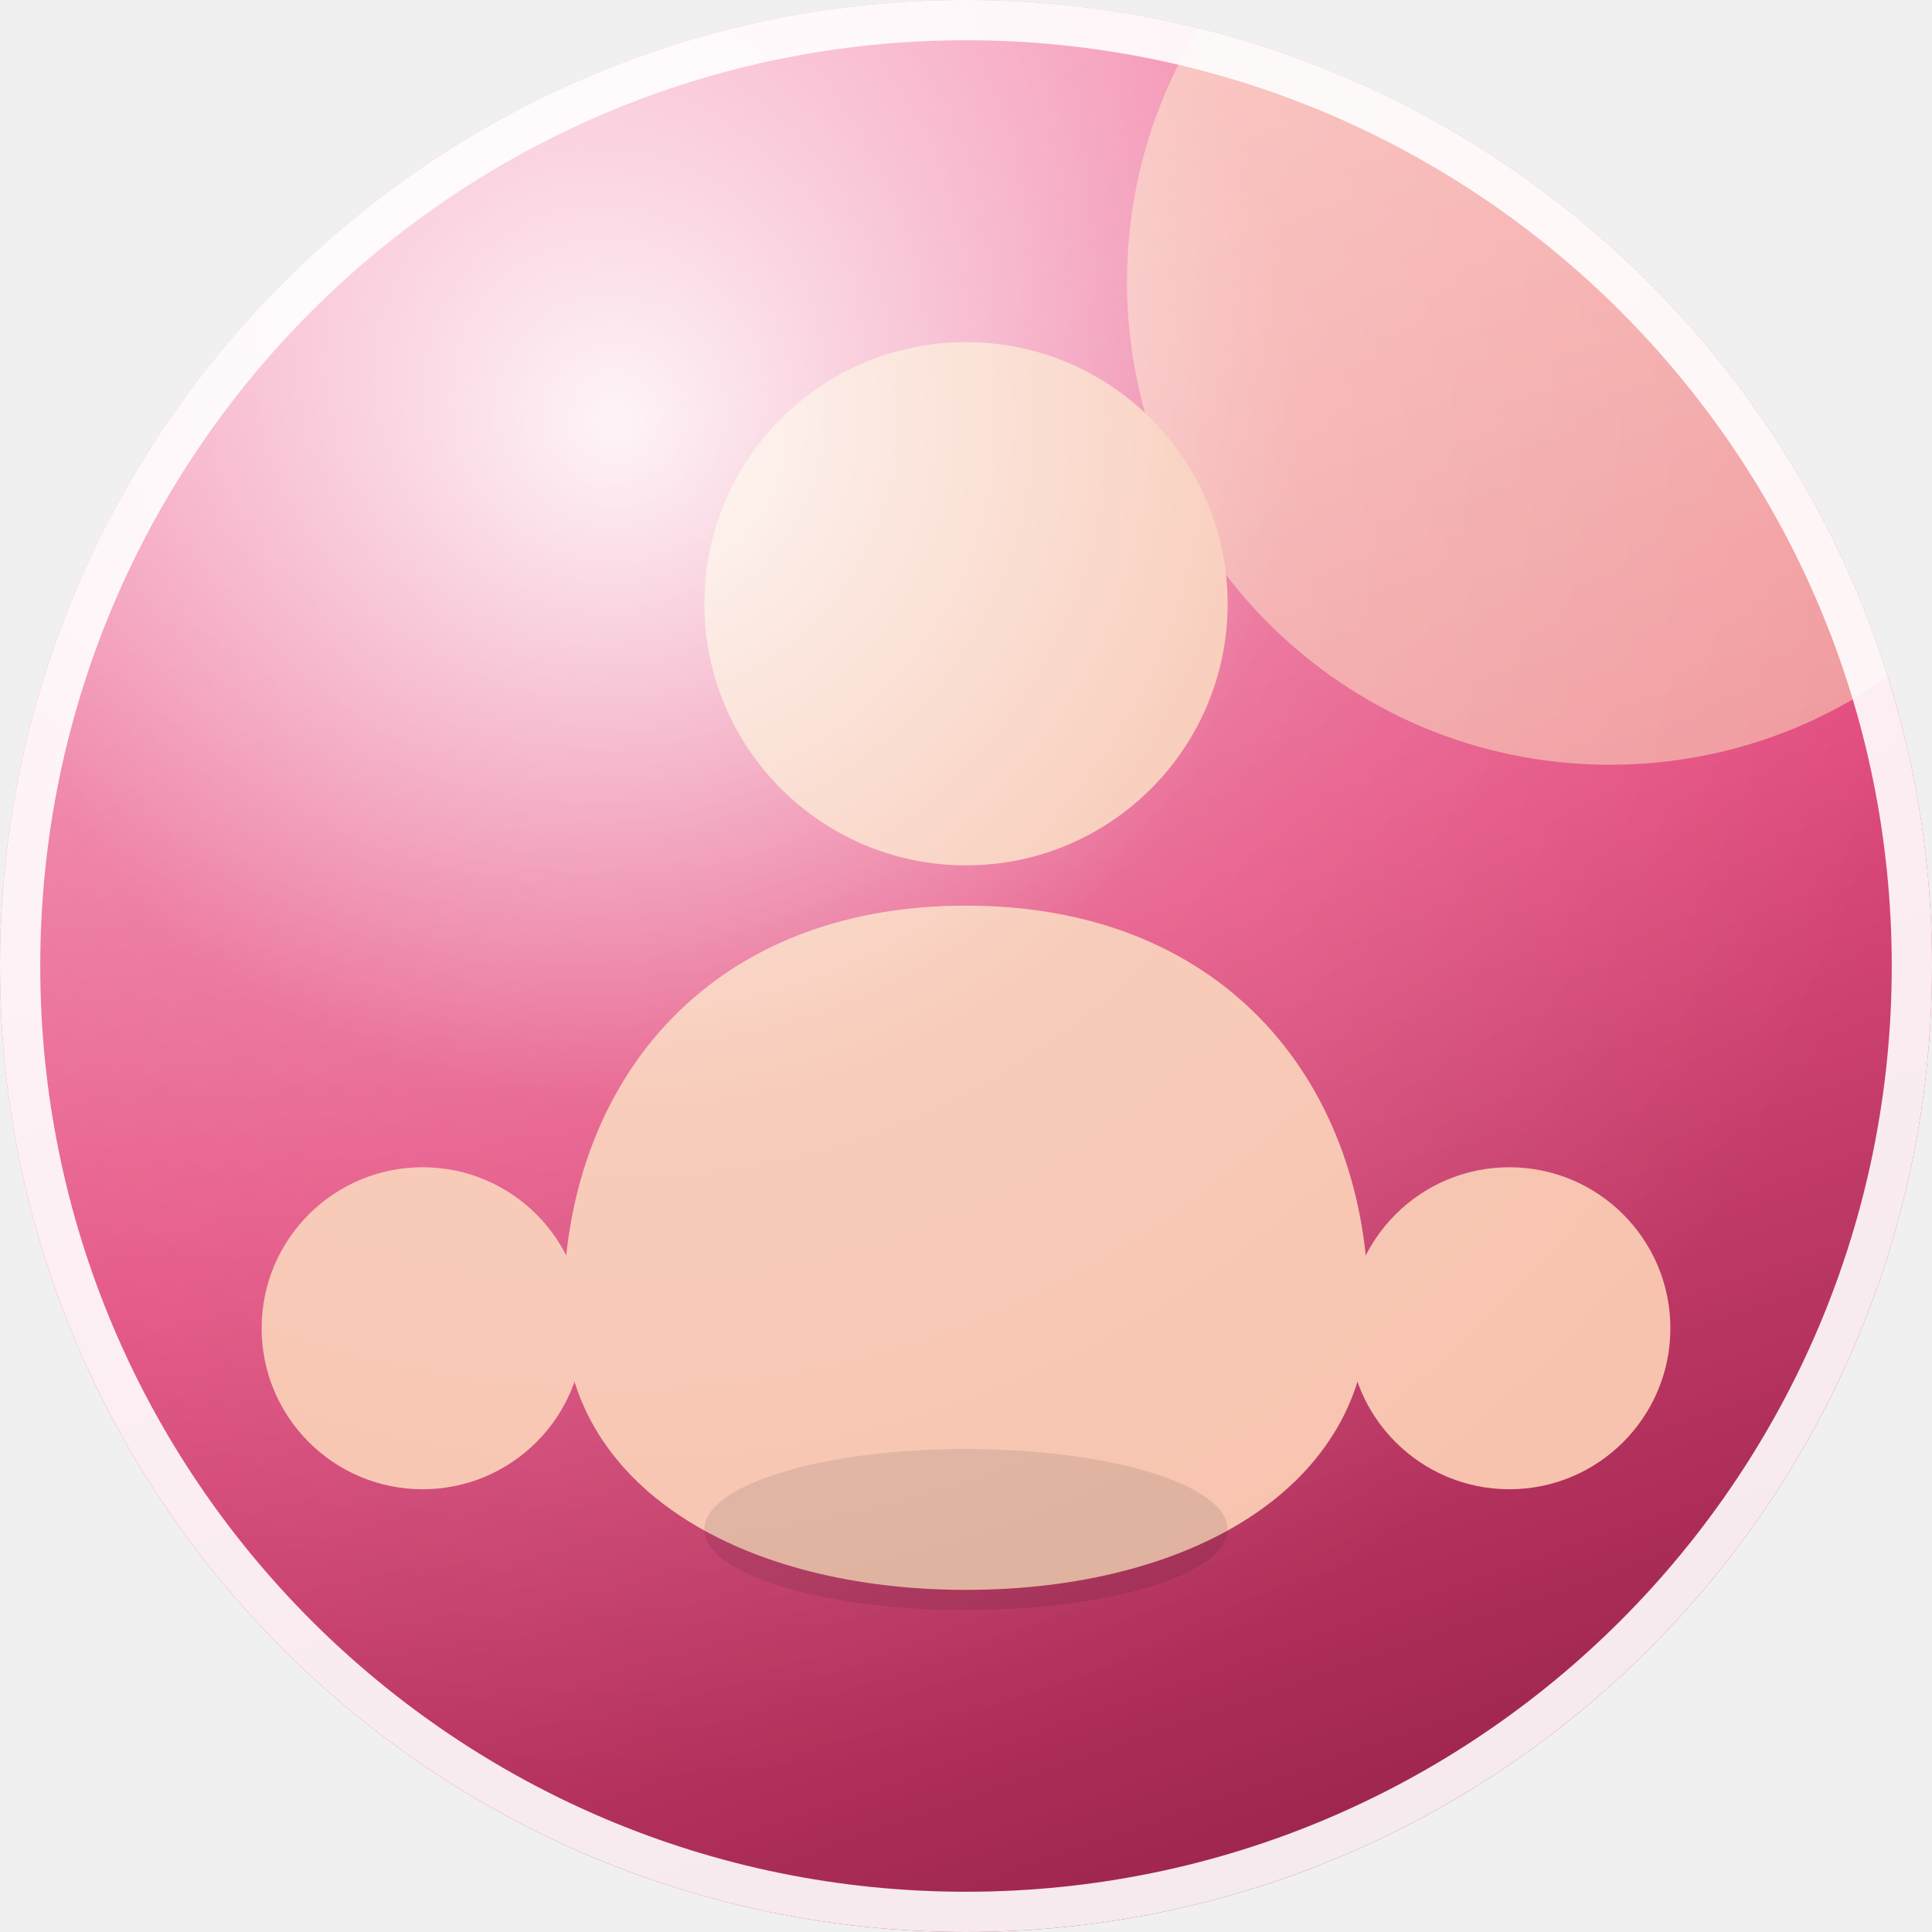
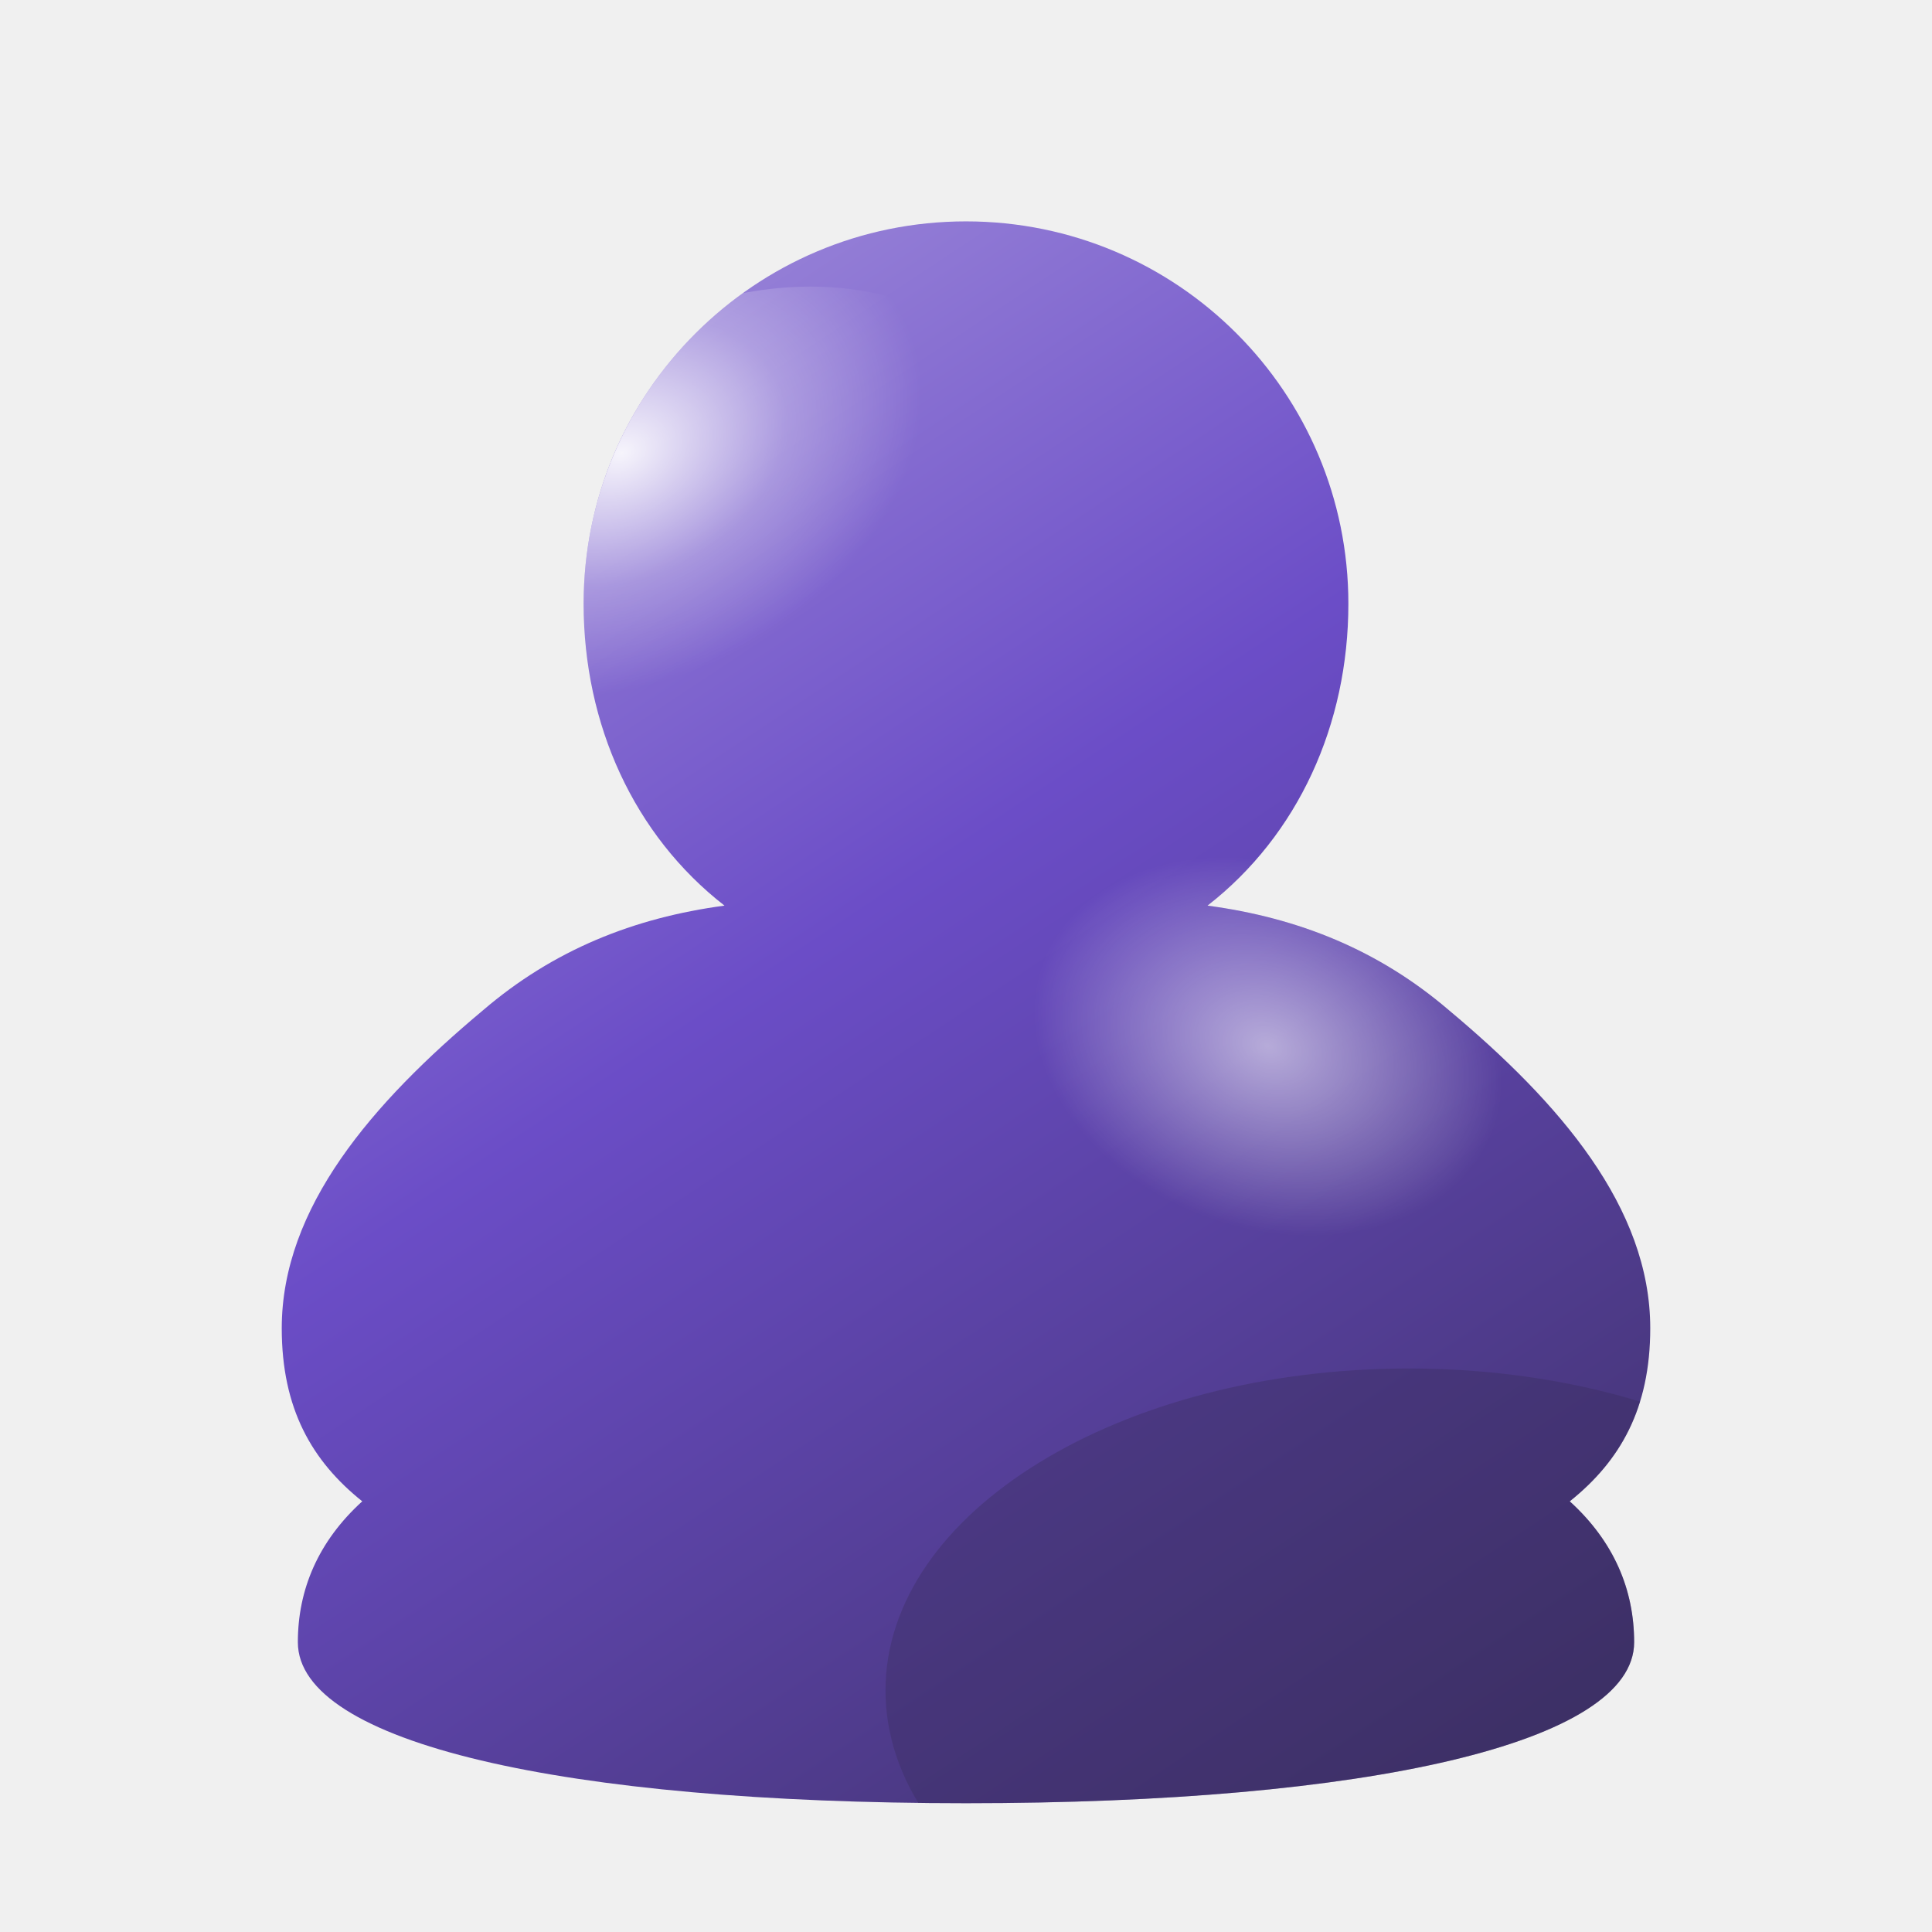
- <svg xmlns="http://www.w3.org/2000/svg" width="96" height="96" viewBox="0 0 96 96" role="img" aria-label="Frutiger Aero avatar">
+ <svg xmlns="http://www.w3.org/2000/svg" width="96" height="96" viewBox="0 0 96 96" role="img" aria-label="Aero avatar">
  <defs>
-     <linearGradient id="orb" x1="0.2" y1="0" x2="0.55" y2="1">
-       <stop offset="0" stop-color="hsl(340 88% 80%)" />
-       <stop offset="0.55" stop-color="hsl(340 74% 60%)" />
-       <stop offset="1" stop-color="hsl(340 62% 38%)" />
+     <linearGradient id="body" x1="0.22" y1="0.05" x2="0.85" y2="1">
+       <stop offset="0" stop-color="hsl(255 52% 74%)" />
+       <stop offset="0.42" stop-color="hsl(255 52% 54%)" />
+       <stop offset="1" stop-color="hsl(255 34% 26%)" />
    </linearGradient>
-     <radialGradient id="gloss" cx="0.32" cy="0.22" r="0.7">
+     <radialGradient id="sheen" cx="0.36" cy="0.24" r="0.52">
      <stop offset="0" stop-color="#ffffff" stop-opacity=".92" />
-       <stop offset="0.5" stop-color="#ffffff" stop-opacity=".16" />
+       <stop offset="0.55" stop-color="#ffffff" stop-opacity=".28" />
      <stop offset="1" stop-color="#ffffff" stop-opacity="0" />
    </radialGradient>
-     <clipPath id="round">
-       <circle cx="48" cy="48" r="48" />
+     <radialGradient id="shoulder" cx="0.5" cy="0.5" r="0.5">
+       <stop offset="0" stop-color="#ffffff" stop-opacity=".55" />
+       <stop offset="1" stop-color="#ffffff" stop-opacity="0" />
+     </radialGradient>
+     <clipPath id="figure">
+       <path d="M48 11 C58.5 11 67 19.5 67 30 C67 36 64.5 41.5 60 45 C64.5 45.6 68.5 47.2 72 50.2 C77.5 54.8 82 60 82 66 C82 70 80.5 72.6 78 74.6 C80.2 76.6 81.2 79 81.2 81.6 C81.2 86.6 68 89.6 48 89.6 C28 89.6 14.8 86.6 14.8 81.6 C14.8 79 15.8 76.6 18 74.6 C15.5 72.6 14 70 14 66 C14 60 18.5 54.8 24 50.2 C27.5 47.2 31.5 45.6 36 45 C31.5 41.5 29 36 29 30 C29 19.5 37.5 11 48 11 Z" />
    </clipPath>
  </defs>
-   <g clip-path="url(#round)">
-     <rect width="96" height="96" fill="url(#orb)" />
-     <circle cx="80" cy="14" r="24" fill="#fff9c4" opacity=".45" />
-     <circle cx="48" cy="30" r="13" fill="#f7c3ae" />
-     <path d="M48 45 c-13 0 -20 9 -20 20 c0 9 9 14 20 14 s20 -5 20 -14 c0 -11 -7 -20 -20 -20 Z" fill="#f7c3ae" />
-     <circle cx="21" cy="66" r="8" fill="#f7c3ae" />
-     <circle cx="75" cy="66" r="8" fill="#f7c3ae" />
-     <ellipse cx="48" cy="76" rx="13" ry="4" fill="#000000" opacity=".10" />
-     <rect width="96" height="96" fill="url(#gloss)" />
+   <g clip-path="url(#figure)">
+     <rect width="96" height="96" fill="url(#body)" />
+     <ellipse cx="37" cy="26" rx="15" ry="11" fill="url(#sheen)" transform="rotate(-24 37 26)" />
+     <ellipse cx="63" cy="52" rx="12" ry="9" fill="url(#shoulder)" transform="rotate(20 63 52)" />
+     <ellipse cx="70" cy="84" rx="26" ry="16" fill="hsl(255 34% 26%)" opacity=".35" />
  </g>
-   <circle cx="48" cy="48" r="47" fill="none" stroke="#ffffff" stroke-opacity=".9" stroke-width="2" />
</svg>
